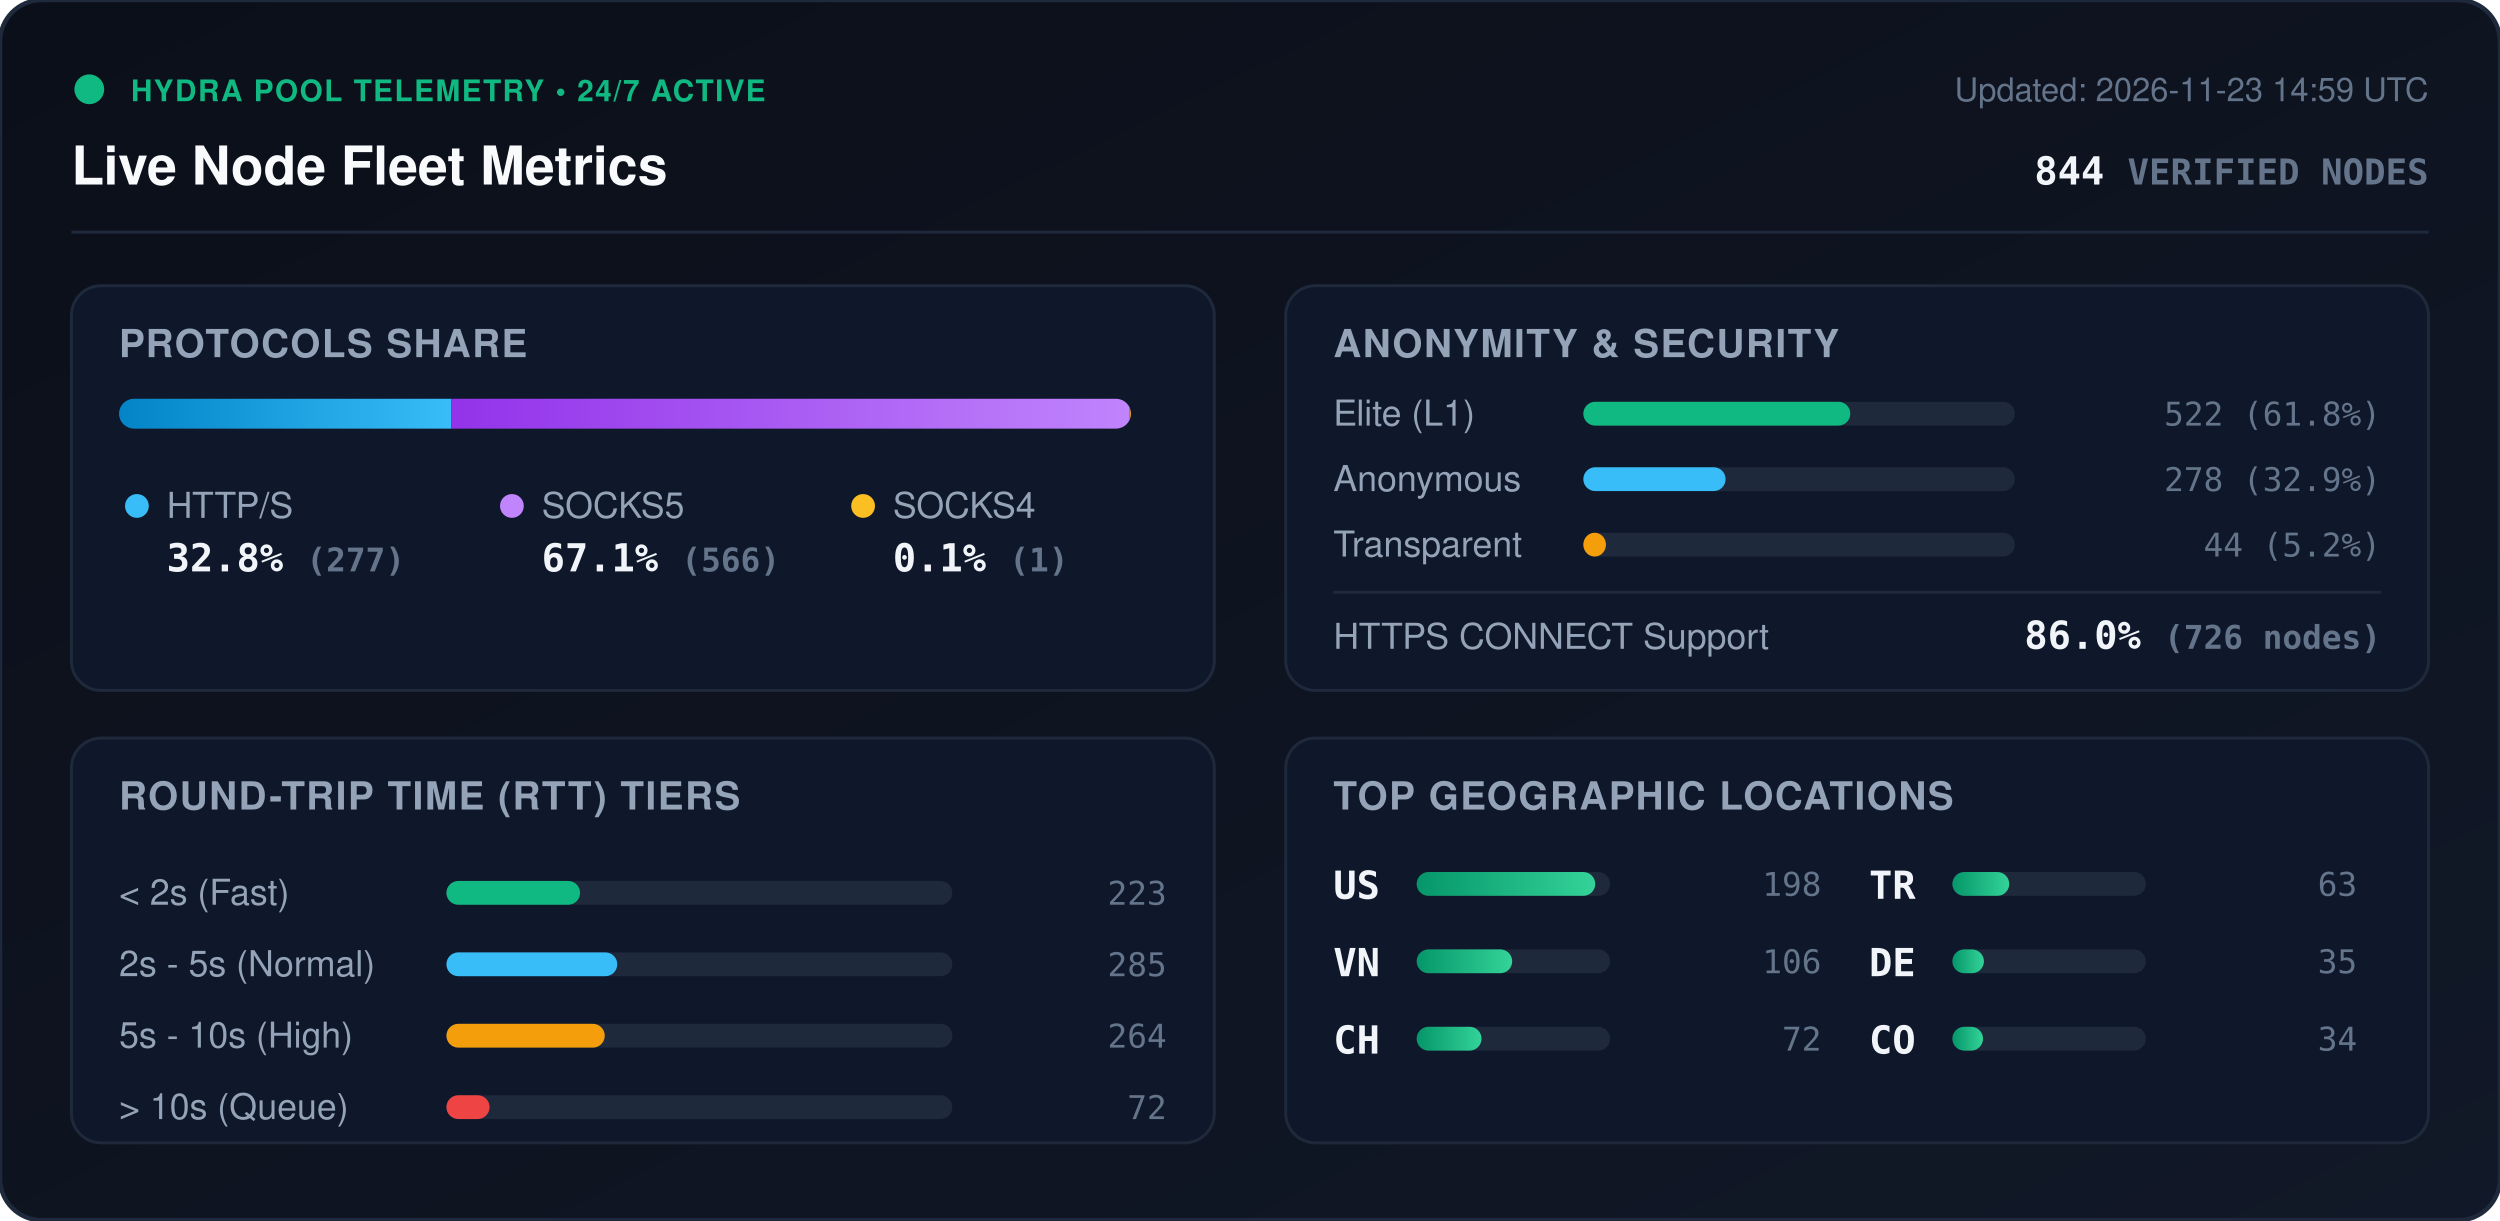
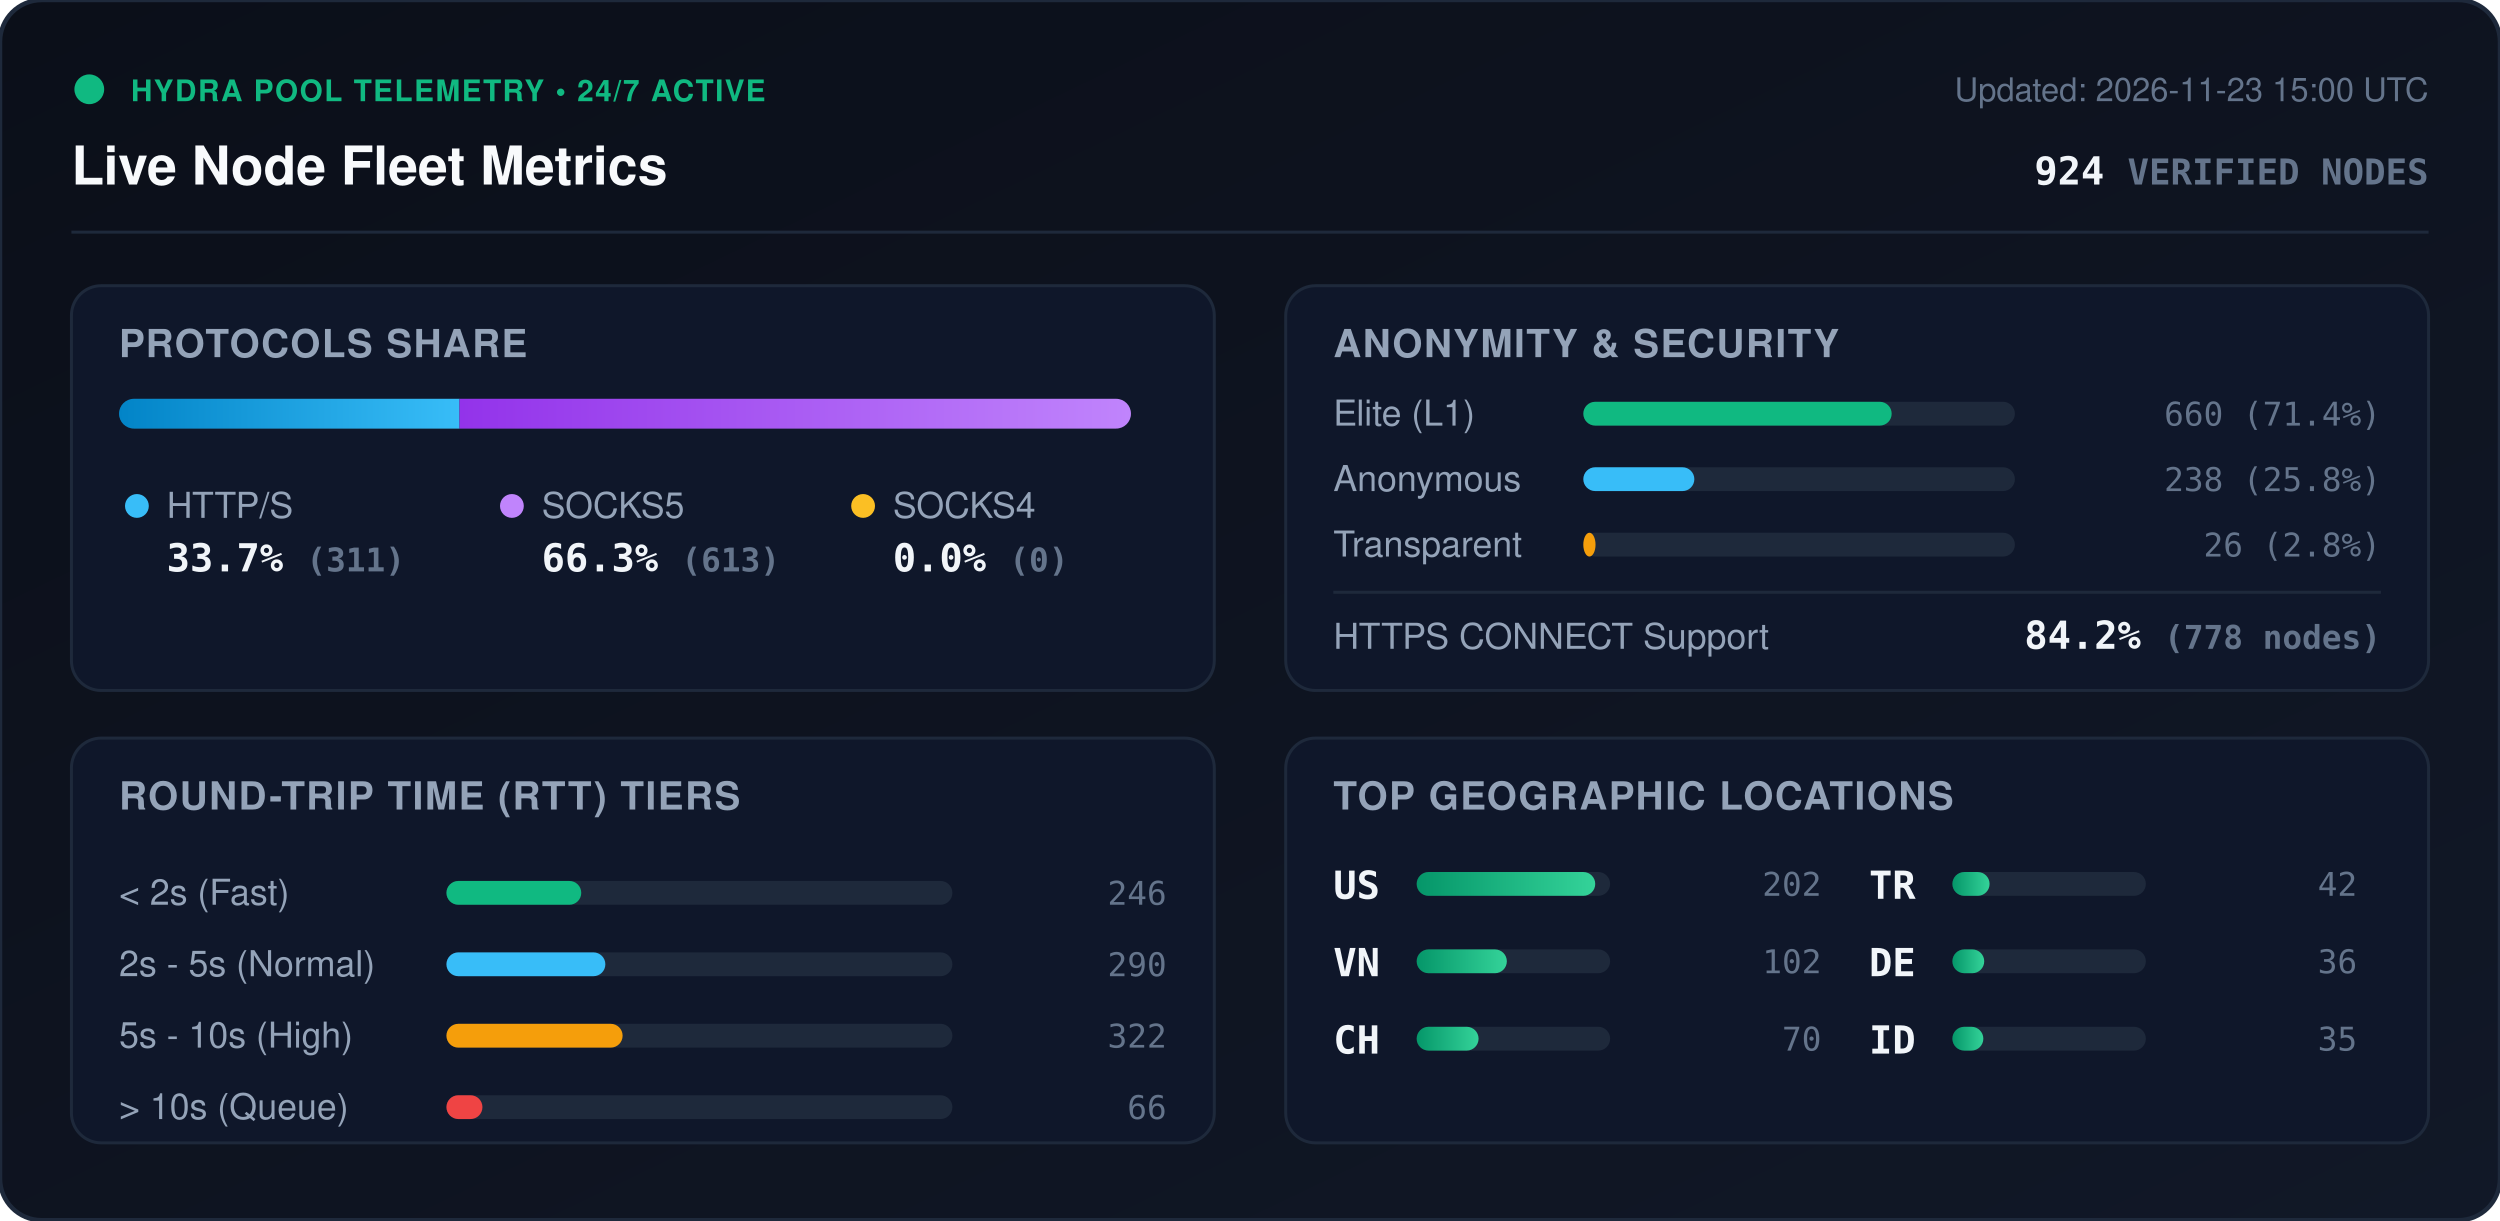
<svg xmlns="http://www.w3.org/2000/svg" viewBox="0 0 840 410" width="840" height="410" style="max-width: 100%; height: auto;">
  <defs>
    <linearGradient id="bg" x1="0%" y1="0%" x2="100%" y2="100%">
      <stop offset="0%" stop-color="#0b0f19" />
      <stop offset="100%" stop-color="#111827" />
    </linearGradient>
    <linearGradient id="bar-http" x1="0%" y1="0%" x2="100%" y2="0%">
      <stop offset="0%" stop-color="#0284c7" />
      <stop offset="100%" stop-color="#38bdf8" />
    </linearGradient>
    <linearGradient id="bar-socks5" x1="0%" y1="0%" x2="100%" y2="0%">
      <stop offset="0%" stop-color="#9333ea" />
      <stop offset="100%" stop-color="#c084fc" />
    </linearGradient>
    <linearGradient id="bar-socks4" x1="0%" y1="0%" x2="100%" y2="0%">
      <stop offset="0%" stop-color="#d97706" />
      <stop offset="100%" stop-color="#fbbf24" />
    </linearGradient>
    <linearGradient id="bar-green" x1="0%" y1="0%" x2="100%" y2="0%">
      <stop offset="0%" stop-color="#059669" />
      <stop offset="100%" stop-color="#34d399" />
    </linearGradient>
    <clipPath id="prog-track-clip">
      <rect width="340.0" height="10" rx="5" />
    </clipPath>
    <style>
      .title { font: 700 18px -apple-system, BlinkMacSystemFont, 'Segoe UI', Helvetica, Arial, sans-serif; fill: #f8fafc; }
      .sub { font: 500 11px -apple-system, BlinkMacSystemFont, 'Segoe UI', Helvetica, Arial, sans-serif; fill: #64748b; }
      .section-hdr { font: 600 13px -apple-system, BlinkMacSystemFont, 'Segoe UI', Helvetica, Arial, sans-serif; fill: #94a3b8; letter-spacing: 0.5px; }
      .metric-val { font: 700 13px -apple-system, BlinkMacSystemFont, 'Segoe UI', Helvetica, Arial, sans-serif; fill: #f1f5f9; }
      .metric-lbl { font: 500 12px -apple-system, BlinkMacSystemFont, 'Segoe UI', Helvetica, Arial, sans-serif; fill: #94a3b8; }
      .badge-txt { font: 700 10px -apple-system, BlinkMacSystemFont, 'Segoe UI', Helvetica, Arial, sans-serif; fill: #10b981; letter-spacing: 0.5px; }
      .mono { font-family: ui-monospace, SFMono-Regular, Menlo, Monaco, Consolas, monospace; }
      .pulse { animation: beacon 2s infinite ease-in-out; }
      @keyframes beacon { 0%, 100% { opacity: 1; } 50% { opacity: 0.35; } }
    </style>
  </defs>
  <rect width="840" height="410" rx="14" fill="url(#bg)" stroke="#1e293b" stroke-width="1.5" />
  <g transform="translate(24, 24)">
    <circle cx="6" cy="6" r="5" fill="#10b981" class="pulse" />
    <text x="20" y="10" class="badge-txt">HYDRA POOL TELEMETRY • 24/7 ACTIVE</text>
    <text x="0" y="38" class="title">Live Node Fleet Metrics</text>
-     <text x="792" y="10" text-anchor="end" class="sub">Updated: 2026-11-23 14:59 UTC</text>
-     <text x="792" y="38" text-anchor="end" class="metric-val mono" fill="#38bdf8">844 <tspan font-size="12" fill="#64748b">VERIFIED NODES</tspan>
+     <text x="792" y="10" text-anchor="end" class="sub">Updated: 2026-11-23 15:00 UTC</text>
+     <text x="792" y="38" text-anchor="end" class="metric-val mono" fill="#38bdf8">924 <tspan font-size="12" fill="#64748b">VERIFIED NODES</tspan>
    </text>
  </g>
  <line x1="24" y1="78" x2="816" y2="78" stroke="#1e293b" stroke-width="1" />
  <g transform="translate(24, 96)">
    <rect width="384" height="136" rx="10" fill="#0f172a" stroke="#1e293b" />
    <text x="16" y="24" class="section-hdr">PROTOCOLS SHARE</text>
    <g transform="translate(16, 38)">
      <rect width="340.0" height="10" rx="5" fill="#1e293b" />
      <g clip-path="url(#prog-track-clip)">
-         <rect x="0" width="111.6" height="10" fill="url(#bar-http)" />
-         <rect x="111.6" width="228.0" height="10" fill="url(#bar-socks5)" />
-         <rect x="339.6" width="0.4" height="10" fill="url(#bar-socks4)" />
+         <rect x="0" width="114.4" height="10" fill="url(#bar-http)" />
+         <rect x="114.4" width="225.6" height="10" fill="url(#bar-socks5)" />
+         <rect x="340.0" width="0.0" height="10" fill="url(#bar-socks4)" />
      </g>
    </g>
    <g transform="translate(16, 68)">
      <circle cx="6" cy="6" r="4" fill="#38bdf8" />
      <text x="16" y="10" class="metric-lbl">HTTP/S</text>
-       <text x="16" y="28" class="metric-val mono">32.8% <tspan font-size="11" fill="#64748b">(277)</tspan>
+       <text x="16" y="28" class="metric-val mono">33.7% <tspan font-size="11" fill="#64748b">(311)</tspan>
      </text>
      <circle cx="132" cy="6" r="4" fill="#c084fc" />
      <text x="142" y="10" class="metric-lbl">SOCKS5</text>
-       <text x="142" y="28" class="metric-val mono">67.1% <tspan font-size="11" fill="#64748b">(566)</tspan>
+       <text x="142" y="28" class="metric-val mono">66.3% <tspan font-size="11" fill="#64748b">(613)</tspan>
      </text>
      <circle cx="250" cy="6" r="4" fill="#fbbf24" />
      <text x="260" y="10" class="metric-lbl">SOCKS4</text>
-       <text x="260" y="28" class="metric-val mono">0.1% <tspan font-size="11" fill="#64748b">(1)</tspan>
+       <text x="260" y="28" class="metric-val mono">0.0% <tspan font-size="11" fill="#64748b">(0)</tspan>
      </text>
    </g>
  </g>
  <g transform="translate(432, 96)">
    <rect width="384" height="136" rx="10" fill="#0f172a" stroke="#1e293b" />
    <text x="16" y="24" class="section-hdr">ANONYMITY &amp; SECURITY</text>
    <text x="16" y="47" class="metric-lbl">Elite (L1)</text>
    <rect x="100" y="39" width="145.0" height="8" rx="4" fill="#1e293b" />
-     <rect x="100" y="39" width="89.7" height="8" rx="4" fill="#10b981" />
-     <text x="368" y="47" text-anchor="end" class="mono sub" fill="#e2e8f0">522 (61.8%)</text>
+     <rect x="100" y="39" width="103.6" height="8" rx="4" fill="#10b981" />
+     <text x="368" y="47" text-anchor="end" class="mono sub" fill="#e2e8f0">660 (71.4%)</text>
    <text x="16" y="69" class="metric-lbl">Anonymous</text>
    <rect x="100" y="61" width="145.0" height="8" rx="4" fill="#1e293b" />
-     <rect x="100" y="61" width="47.8" height="8" rx="4" fill="#38bdf8" />
-     <text x="368" y="69" text-anchor="end" class="mono sub" fill="#e2e8f0">278 (32.9%)</text>
+     <rect x="100" y="61" width="37.3" height="8" rx="4" fill="#38bdf8" />
+     <text x="368" y="69" text-anchor="end" class="mono sub" fill="#e2e8f0">238 (25.8%)</text>
    <text x="16" y="91" class="metric-lbl">Transparent</text>
    <rect x="100" y="83" width="145.0" height="8" rx="4" fill="#1e293b" />
-     <rect x="100" y="83" width="7.6" height="8" rx="4" fill="#f59e0b" />
-     <text x="368" y="91" text-anchor="end" class="mono sub" fill="#e2e8f0">44 (5.2%)</text>
+     <rect x="100" y="83" width="4.1" height="8" rx="4" fill="#f59e0b" />
+     <text x="368" y="91" text-anchor="end" class="mono sub" fill="#e2e8f0">26 (2.8%)</text>
    <line x1="16" y1="103" x2="368" y2="103" stroke="#1e293b" stroke-width="1" />
    <text x="16" y="122" class="metric-lbl">HTTPS CONNECT Support</text>
-     <text x="368" y="122" text-anchor="end" class="metric-val mono" fill="#34d399">86.0% <tspan font-size="11" fill="#64748b">(726 nodes)</tspan>
+     <text x="368" y="122" text-anchor="end" class="metric-val mono" fill="#34d399">84.2% <tspan font-size="11" fill="#64748b">(778 nodes)</tspan>
    </text>
  </g>
  <g transform="translate(24, 248)">
    <rect width="384" height="136" rx="10" fill="#0f172a" stroke="#1e293b" />
    <text x="16" y="24" class="section-hdr">ROUND-TRIP TIME (RTT) TIERS</text>
    <g transform="translate(16, 42)">
      <text x="0" y="14" class="metric-lbl">&lt; 2s (Fast)</text>
      <rect x="110" y="6" width="170" height="8" rx="4" fill="#1e293b" />
-       <rect x="110" y="6" width="44.9" height="8" rx="4" fill="#10b981" />
-       <text x="352" y="14" text-anchor="end" class="mono sub">223</text>
+       <rect x="110" y="6" width="45.3" height="8" rx="4" fill="#10b981" />
+       <text x="352" y="14" text-anchor="end" class="mono sub">246</text>
      <text x="0" y="38" class="metric-lbl">2s - 5s (Normal)</text>
      <rect x="110" y="30" width="170" height="8" rx="4" fill="#1e293b" />
-       <rect x="110" y="30" width="57.4" height="8" rx="4" fill="#38bdf8" />
-       <text x="352" y="38" text-anchor="end" class="mono sub">285</text>
+       <rect x="110" y="30" width="53.4" height="8" rx="4" fill="#38bdf8" />
+       <text x="352" y="38" text-anchor="end" class="mono sub">290</text>
      <text x="0" y="62" class="metric-lbl">5s - 10s (High)</text>
      <rect x="110" y="54" width="170" height="8" rx="4" fill="#1e293b" />
-       <rect x="110" y="54" width="53.2" height="8" rx="4" fill="#f59e0b" />
-       <text x="352" y="62" text-anchor="end" class="mono sub">264</text>
+       <rect x="110" y="54" width="59.2" height="8" rx="4" fill="#f59e0b" />
+       <text x="352" y="62" text-anchor="end" class="mono sub">322</text>
      <text x="0" y="86" class="metric-lbl">&gt; 10s (Queue)</text>
      <rect x="110" y="78" width="170" height="8" rx="4" fill="#1e293b" />
-       <rect x="110" y="78" width="14.5" height="8" rx="4" fill="#ef4444" />
-       <text x="352" y="86" text-anchor="end" class="mono sub">72</text>
+       <rect x="110" y="78" width="12.1" height="8" rx="4" fill="#ef4444" />
+       <text x="352" y="86" text-anchor="end" class="mono sub">66</text>
    </g>
  </g>
  <g transform="translate(432, 248)">
    <rect width="384" height="136" rx="10" fill="#0f172a" stroke="#1e293b" />
    <text x="16" y="24" class="section-hdr">TOP GEOGRAPHIC LOCATIONS</text>
    <g transform="translate(16, 42)">
      <g transform="translate(0, 0)">
        <text x="0" y="12" class="mono metric-val" font-size="12">US</text>
        <rect x="28" y="3" width="65" height="8" rx="4" fill="#1e293b" />
        <rect x="28" y="3" width="60.0" height="8" rx="4" fill="url(#bar-green)" />
-         <text x="164" y="11" text-anchor="end" class="mono sub">198</text>
+         <text x="164" y="11" text-anchor="end" class="mono sub">202</text>
      </g>
      <g transform="translate(0, 26)">
        <text x="0" y="12" class="mono metric-val" font-size="12">VN</text>
        <rect x="28" y="3" width="65" height="8" rx="4" fill="#1e293b" />
-         <rect x="28" y="3" width="32.1" height="8" rx="4" fill="url(#bar-green)" />
-         <text x="164" y="11" text-anchor="end" class="mono sub">106</text>
+         <rect x="28" y="3" width="30.3" height="8" rx="4" fill="url(#bar-green)" />
+         <text x="164" y="11" text-anchor="end" class="mono sub">102</text>
      </g>
      <g transform="translate(0, 52)">
        <text x="0" y="12" class="mono metric-val" font-size="12">CH</text>
        <rect x="28" y="3" width="65" height="8" rx="4" fill="#1e293b" />
-         <rect x="28" y="3" width="21.8" height="8" rx="4" fill="url(#bar-green)" />
-         <text x="164" y="11" text-anchor="end" class="mono sub">72</text>
+         <rect x="28" y="3" width="20.8" height="8" rx="4" fill="url(#bar-green)" />
+         <text x="164" y="11" text-anchor="end" class="mono sub">70</text>
      </g>
      <g transform="translate(180, 0)">
        <text x="0" y="12" class="mono metric-val" font-size="12">TR</text>
        <rect x="28" y="3" width="65" height="8" rx="4" fill="#1e293b" />
-         <rect x="28" y="3" width="19.1" height="8" rx="4" fill="url(#bar-green)" />
-         <text x="164" y="11" text-anchor="end" class="mono sub">63</text>
+         <rect x="28" y="3" width="12.5" height="8" rx="4" fill="url(#bar-green)" />
+         <text x="164" y="11" text-anchor="end" class="mono sub">42</text>
      </g>
      <g transform="translate(180, 26)">
        <text x="0" y="12" class="mono metric-val" font-size="12">DE</text>
        <rect x="28" y="3" width="65" height="8" rx="4" fill="#1e293b" />
-         <rect x="28" y="3" width="10.6" height="8" rx="4" fill="url(#bar-green)" />
-         <text x="164" y="11" text-anchor="end" class="mono sub">35</text>
+         <rect x="28" y="3" width="10.7" height="8" rx="4" fill="url(#bar-green)" />
+         <text x="164" y="11" text-anchor="end" class="mono sub">36</text>
      </g>
      <g transform="translate(180, 52)">
-         <text x="0" y="12" class="mono metric-val" font-size="12">CO</text>
+         <text x="0" y="12" class="mono metric-val" font-size="12">ID</text>
        <rect x="28" y="3" width="65" height="8" rx="4" fill="#1e293b" />
-         <rect x="28" y="3" width="10.3" height="8" rx="4" fill="url(#bar-green)" />
-         <text x="164" y="11" text-anchor="end" class="mono sub">34</text>
+         <rect x="28" y="3" width="10.4" height="8" rx="4" fill="url(#bar-green)" />
+         <text x="164" y="11" text-anchor="end" class="mono sub">35</text>
      </g>
    </g>
  </g>
</svg>
